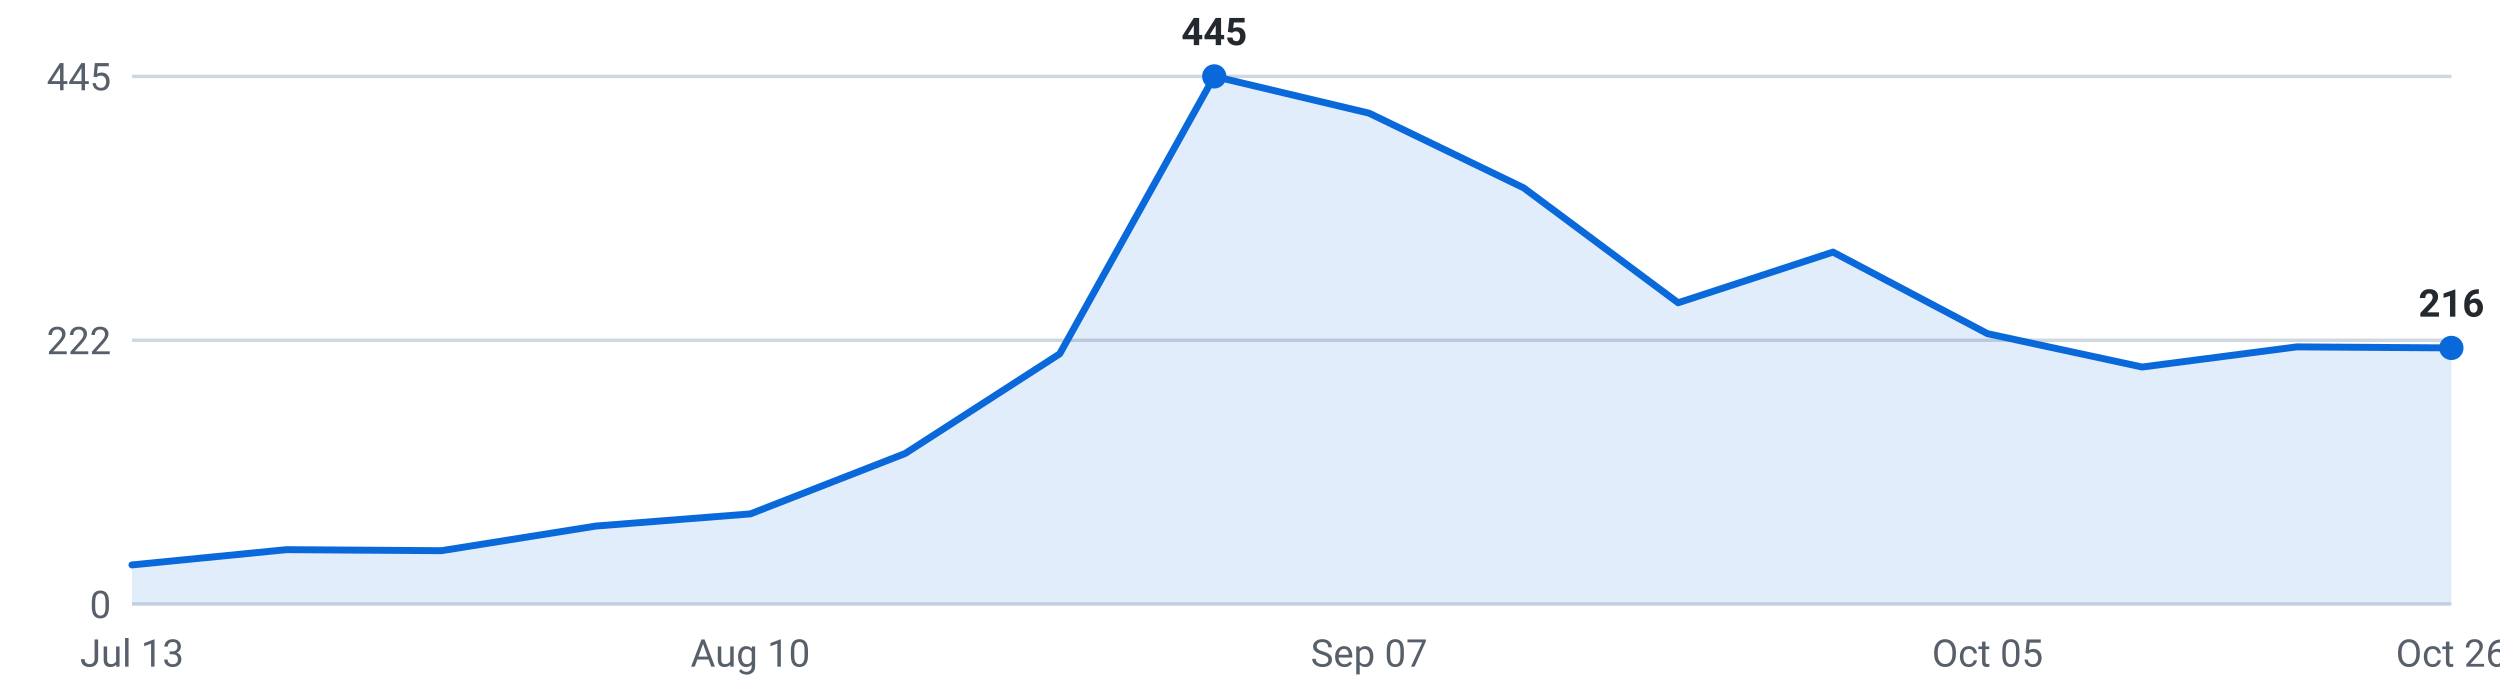
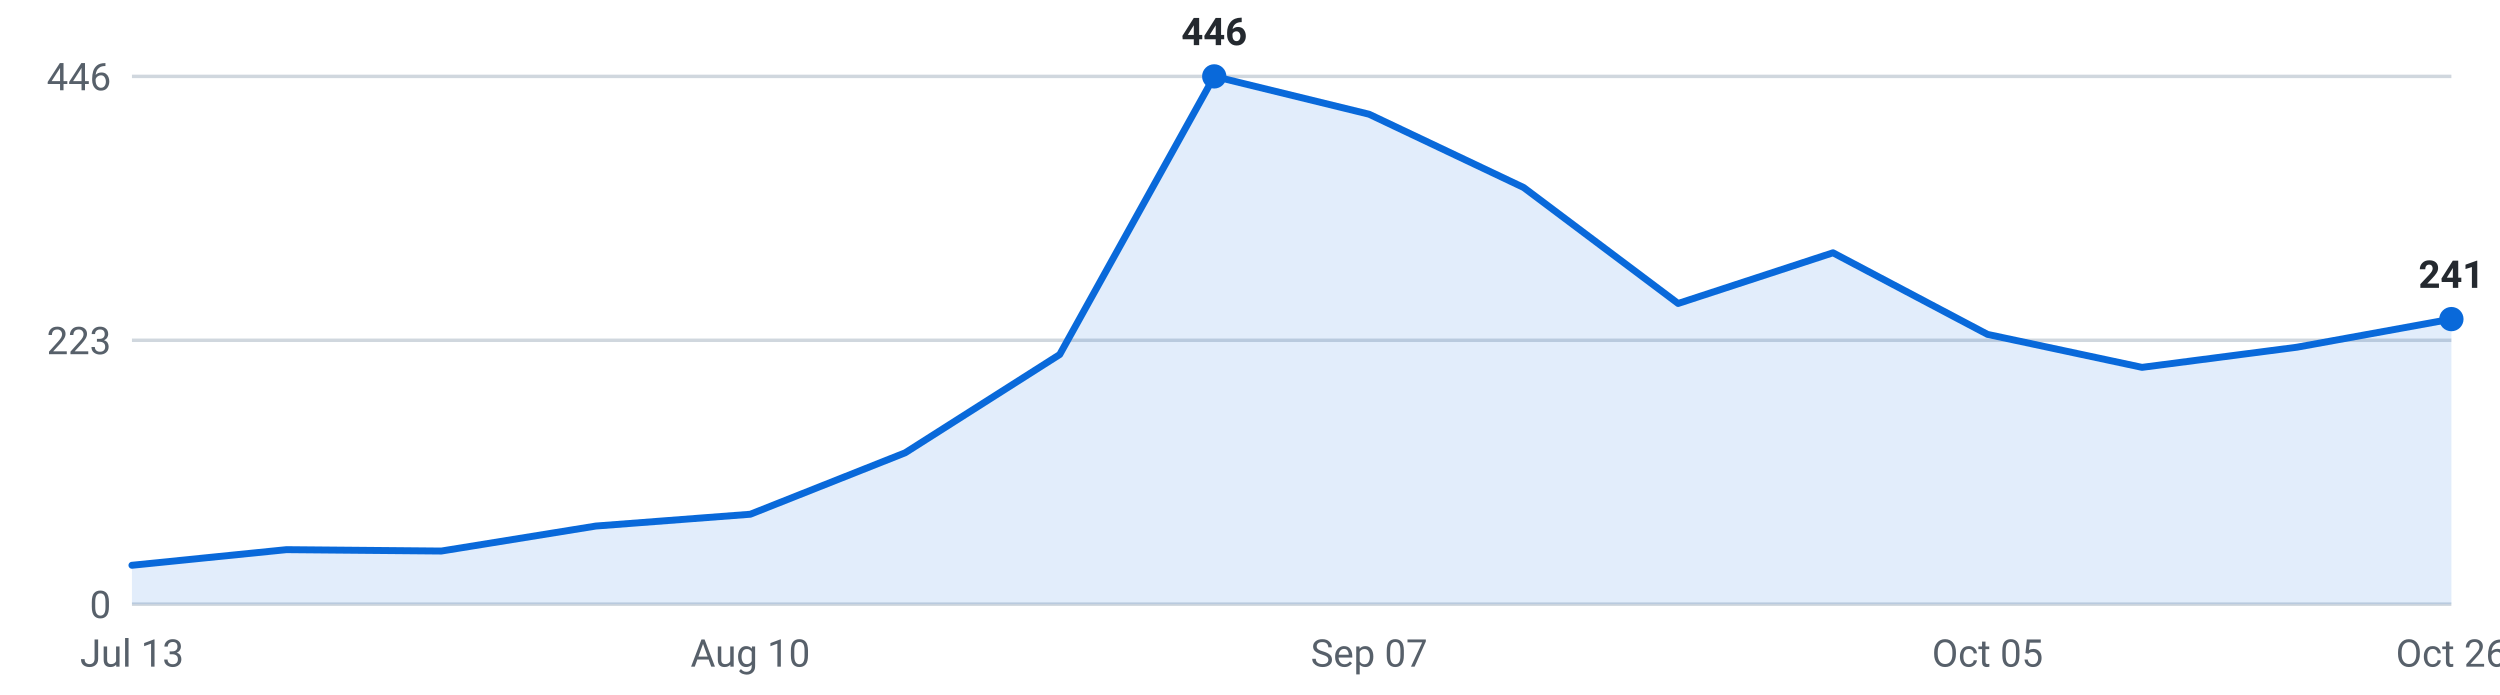
<svg xmlns="http://www.w3.org/2000/svg" viewBox="0 0 720 200" width="720" height="200" role="img" aria-label="Internships posted per week, last 16 weeks">
  <g font-family="-apple-system,Segoe UI,Roboto,sans-serif" font-size="11">
    <line x1="38" y1="174.0" x2="706" y2="174.0" stroke="#d0d7de" stroke-width="1" />
    <text x="32" y="178.0" text-anchor="end" fill="#57606a">0</text>
    <line x1="38" y1="98.0" x2="706" y2="98.0" stroke="#d0d7de" stroke-width="1" />
-     <text x="32" y="102.0" text-anchor="end" fill="#57606a">222</text>
+     <text x="32" y="102.0" text-anchor="end" fill="#57606a">223</text>
    <line x1="38" y1="22.0" x2="706" y2="22.0" stroke="#d0d7de" stroke-width="1" />
-     <text x="32" y="26.0" text-anchor="end" fill="#57606a">445</text>
-     <path d="M38.0,174 L38.0,162.7 L82.5,158.3 L127.1,158.6 L171.6,151.5 L216.1,148.0 L260.7,130.6 L305.2,101.9 L349.7,22.0 L394.3,32.6 L438.8,54.1 L483.3,87.2 L527.9,72.6 L572.4,96.1 L616.9,105.7 L661.5,99.9 L706.0,100.2 L706.0,174 Z" fill="#0969da" fill-opacity="0.12" />
-     <polyline points="38.0,162.7 82.5,158.3 127.1,158.6 171.6,151.5 216.1,148.0 260.7,130.6 305.2,101.9 349.7,22.0 394.3,32.6 438.8,54.1 483.3,87.2 527.9,72.6 572.4,96.1 616.9,105.7 661.5,99.9 706.0,100.2" fill="none" stroke="#0969da" stroke-width="2" stroke-linejoin="round" stroke-linecap="round" />
-     <circle cx="706.0" cy="100.2" r="3.5" fill="#0969da" />
-     <text x="706.0" y="91.2" text-anchor="middle" fill="#24292f" font-weight="600">216</text>
+     <text x="32" y="26.0" text-anchor="end" fill="#57606a">446</text>
+     <path d="M38.0,174 L38.0,162.8 L82.5,158.3 L127.1,158.7 L171.6,151.5 L216.1,148.1 L260.7,130.4 L305.2,102.1 L349.7,22.0 L394.3,32.9 L438.8,54.0 L483.3,87.4 L527.9,72.8 L572.4,96.3 L616.9,105.8 L661.5,100.0 L706.0,91.9 L706.0,174 Z" fill="#0969da" fill-opacity="0.12" />
+     <polyline points="38.0,162.8 82.5,158.3 127.1,158.7 171.6,151.5 216.1,148.1 260.7,130.4 305.2,102.1 349.7,22.0 394.3,32.9 438.8,54.0 483.3,87.4 527.9,72.8 572.4,96.3 616.9,105.8 661.5,100.0 706.0,91.9" fill="none" stroke="#0969da" stroke-width="2" stroke-linejoin="round" stroke-linecap="round" />
+     <circle cx="706.0" cy="91.9" r="3.5" fill="#0969da" />
+     <text x="706.0" y="82.9" text-anchor="middle" fill="#24292f" font-weight="600">241</text>
    <circle cx="349.7" cy="22.0" r="3.5" fill="#0969da" />
-     <text x="349.7" y="13.0" text-anchor="middle" fill="#24292f" font-weight="600">445</text>
+     <text x="349.7" y="13.0" text-anchor="middle" fill="#24292f" font-weight="600">446</text>
    <text x="38.0" y="192" text-anchor="middle" fill="#57606a">Jul 13</text>
    <text x="216.1" y="192" text-anchor="middle" fill="#57606a">Aug 10</text>
    <text x="394.3" y="192" text-anchor="middle" fill="#57606a">Sep 07</text>
    <text x="572.4" y="192" text-anchor="middle" fill="#57606a">Oct 05</text>
    <text x="706.0" y="192" text-anchor="middle" fill="#57606a">Oct 26</text>
  </g>
</svg>
